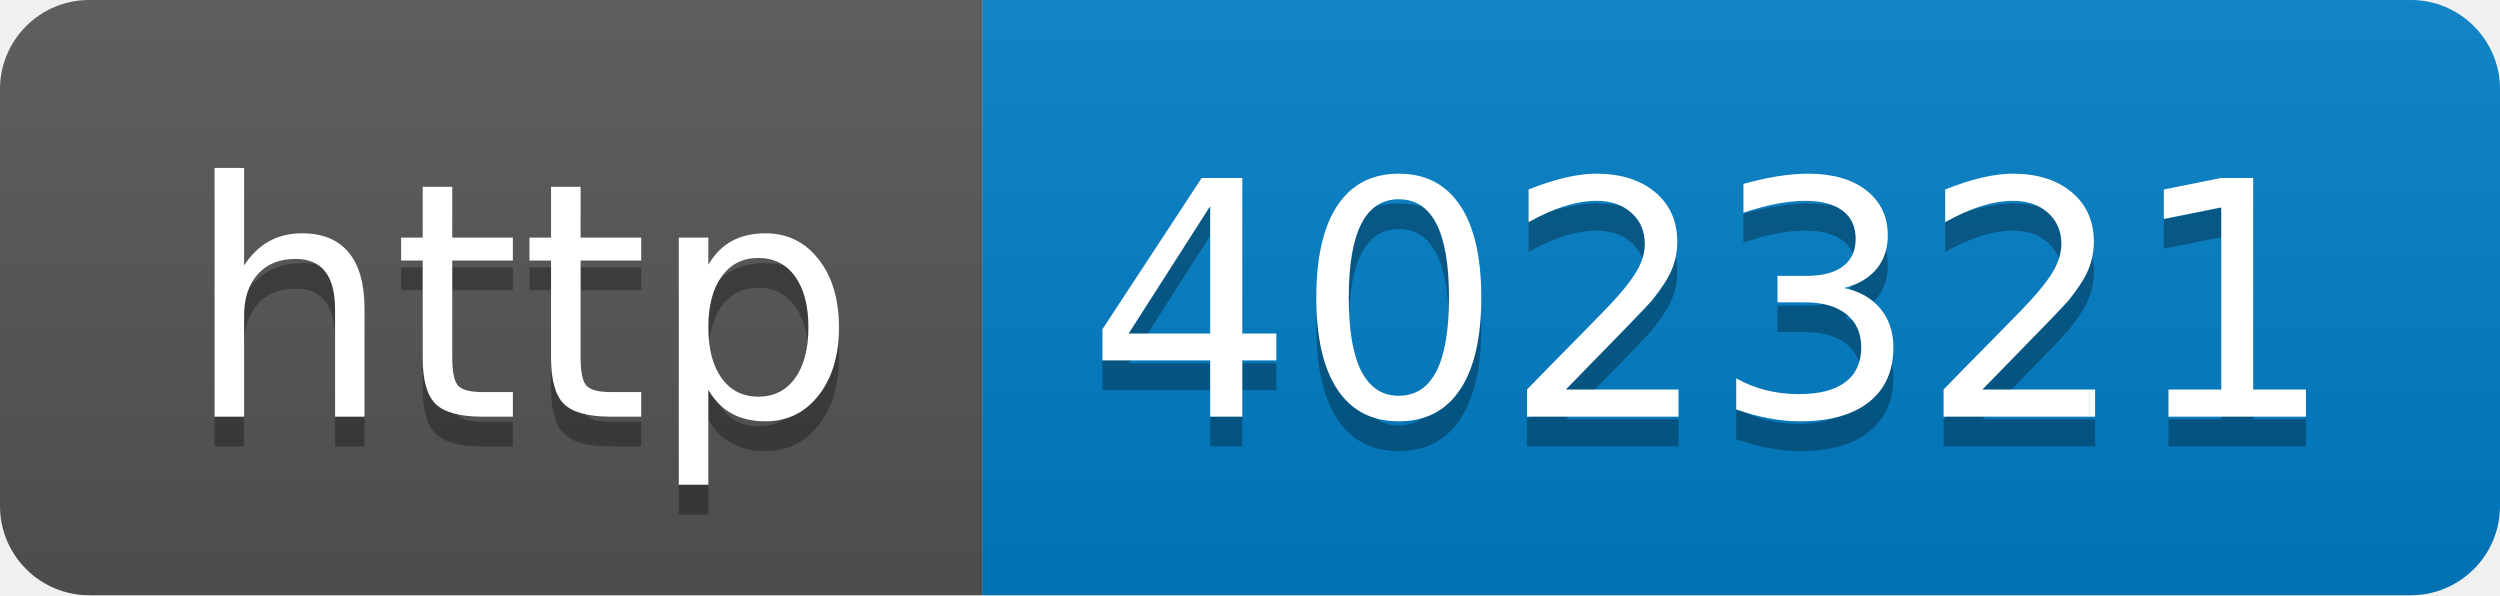
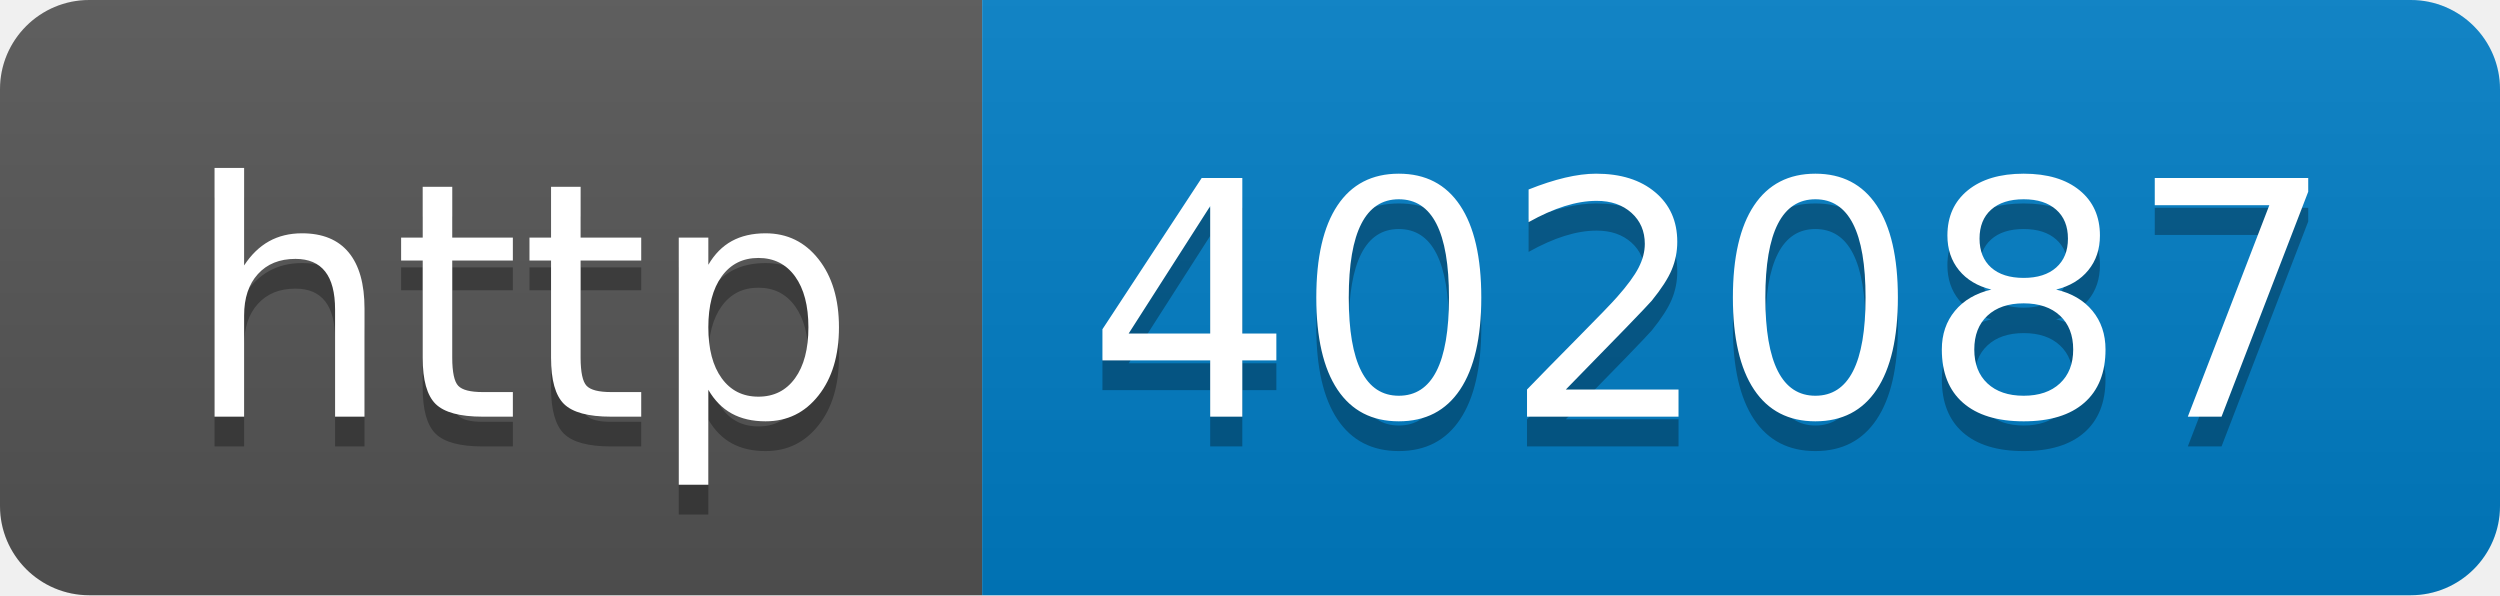
- <svg xmlns="http://www.w3.org/2000/svg" width="84" height="20" role="img" aria-label="http: 402321">
+ <svg xmlns="http://www.w3.org/2000/svg" width="84" height="20" role="img" aria-label="http: 402087">
  <linearGradient id="s" x2="0" y2="100%">
    <stop offset="0" stop-color="#bbb" stop-opacity=".1" />
    <stop offset="1" stop-opacity=".1" />
  </linearGradient>
  <clipPath id="r">
    <rect width="84" height="20" rx="3" fill="#fff" />
  </clipPath>
  <g clip-path="url(#r)">
    <rect width="33" height="20" fill="#555" />
    <rect x="33" width="51" height="20" fill="#007ec6" />
    <rect width="84" height="20" fill="url(#s)" />
  </g>
  <g fill="#fff" text-anchor="middle" font-family="Verdana,Geneva,DejaVu Sans,sans-serif" text-rendering="geometricPrecision" font-size="110">
    <text aria-hidden="true" x="175" y="150" fill="#010101" fill-opacity=".3" transform="scale(.1)" textLength="230">http</text>
    <text x="175" y="140" transform="scale(.1)" fill="#fff" textLength="230">http</text>
-     <text aria-hidden="true" x="575" y="150" fill="#010101" fill-opacity=".3" transform="scale(.1)" textLength="410">402321</text>
-     <text x="575" y="140" transform="scale(.1)" fill="#fff" textLength="410">402321</text>
+     <text aria-hidden="true" x="575" y="150" fill="#010101" fill-opacity=".3" transform="scale(.1)" textLength="410">402087</text>
+     <text x="575" y="140" transform="scale(.1)" fill="#fff" textLength="410">402087</text>
  </g>
</svg>
